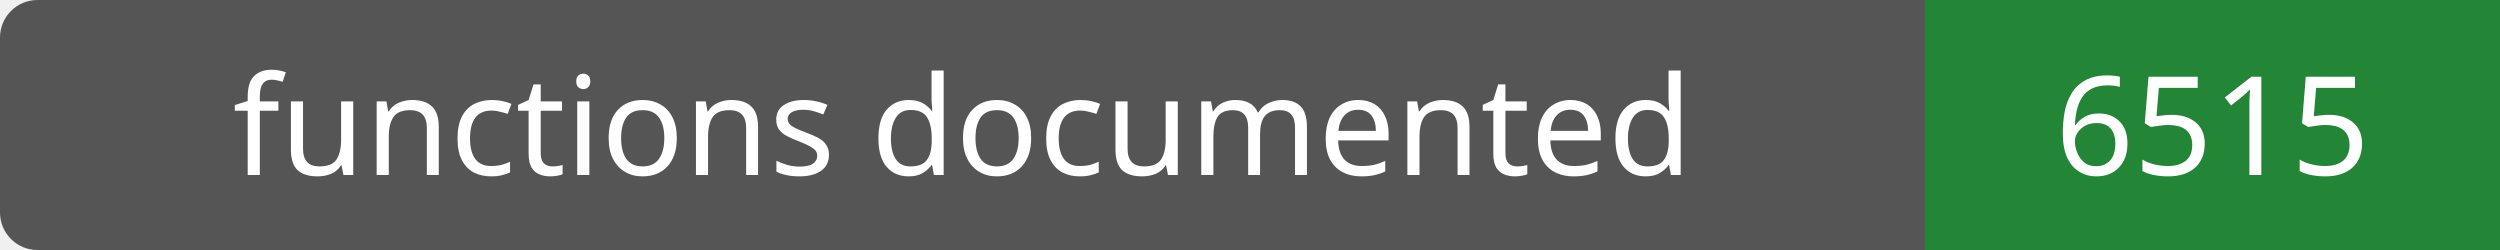
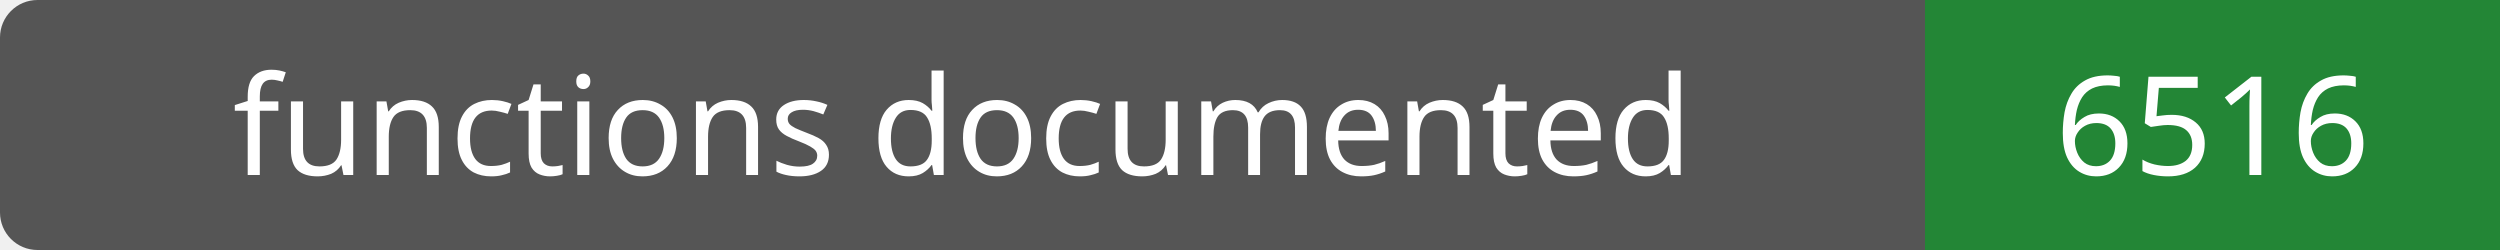
- <svg xmlns="http://www.w3.org/2000/svg" width="200" height="20" role="img" aria-label="functions documented: 6515">
+ <svg xmlns="http://www.w3.org/2000/svg" width="200" height="20" role="img" aria-label="functions documented: 6516">
  <rect width="200" height="20" rx="3" fill="#555" />
  <path fill="#238636" d="M154 0h46v20H154z" />
  <g fill="#fff" text-anchor="middle" font-family="Verdana,sans-serif" font-size="11">
    <text x="77.0" y="14">functions documented</text>
-     <text x="177.0" y="14">6515</text>
+     <text x="177.0" y="14">6516</text>
  </g>
</svg>
